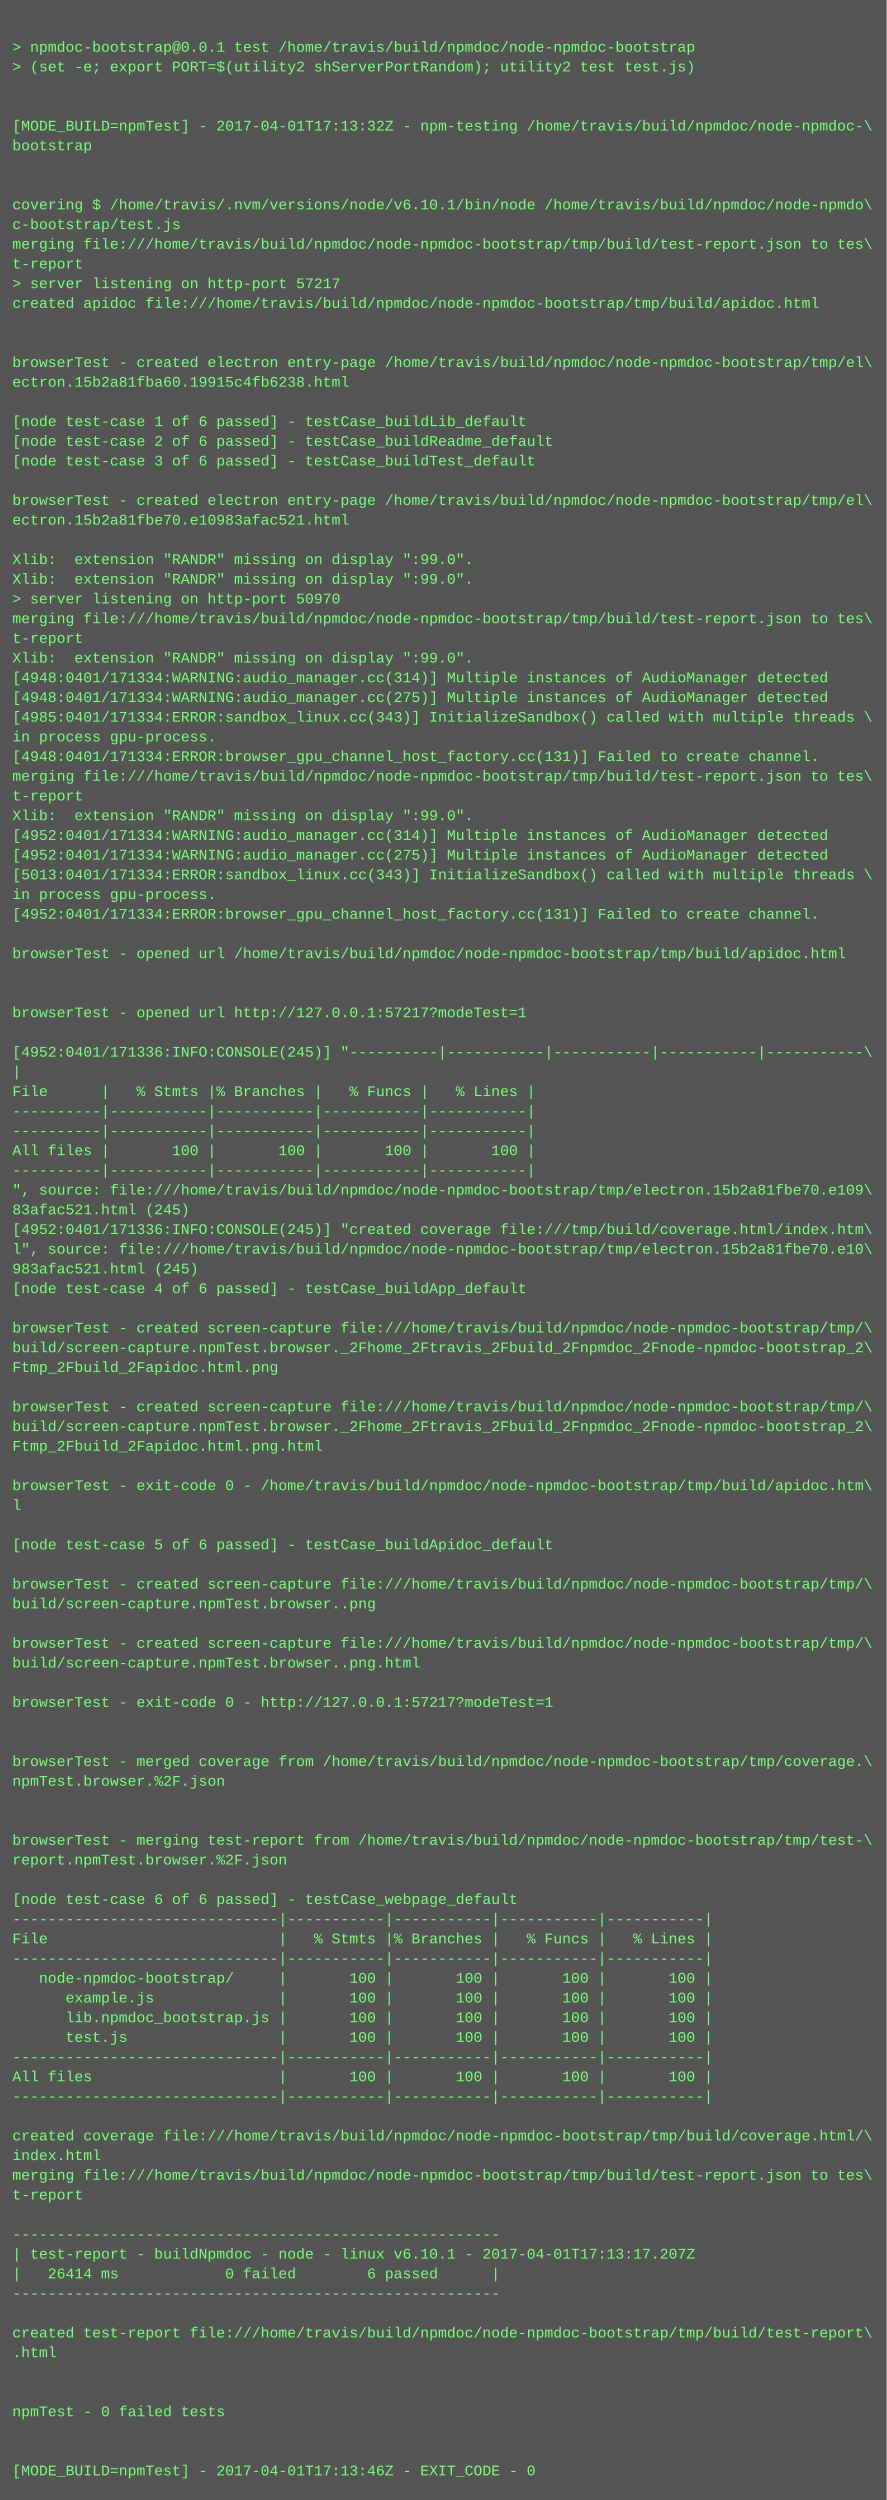
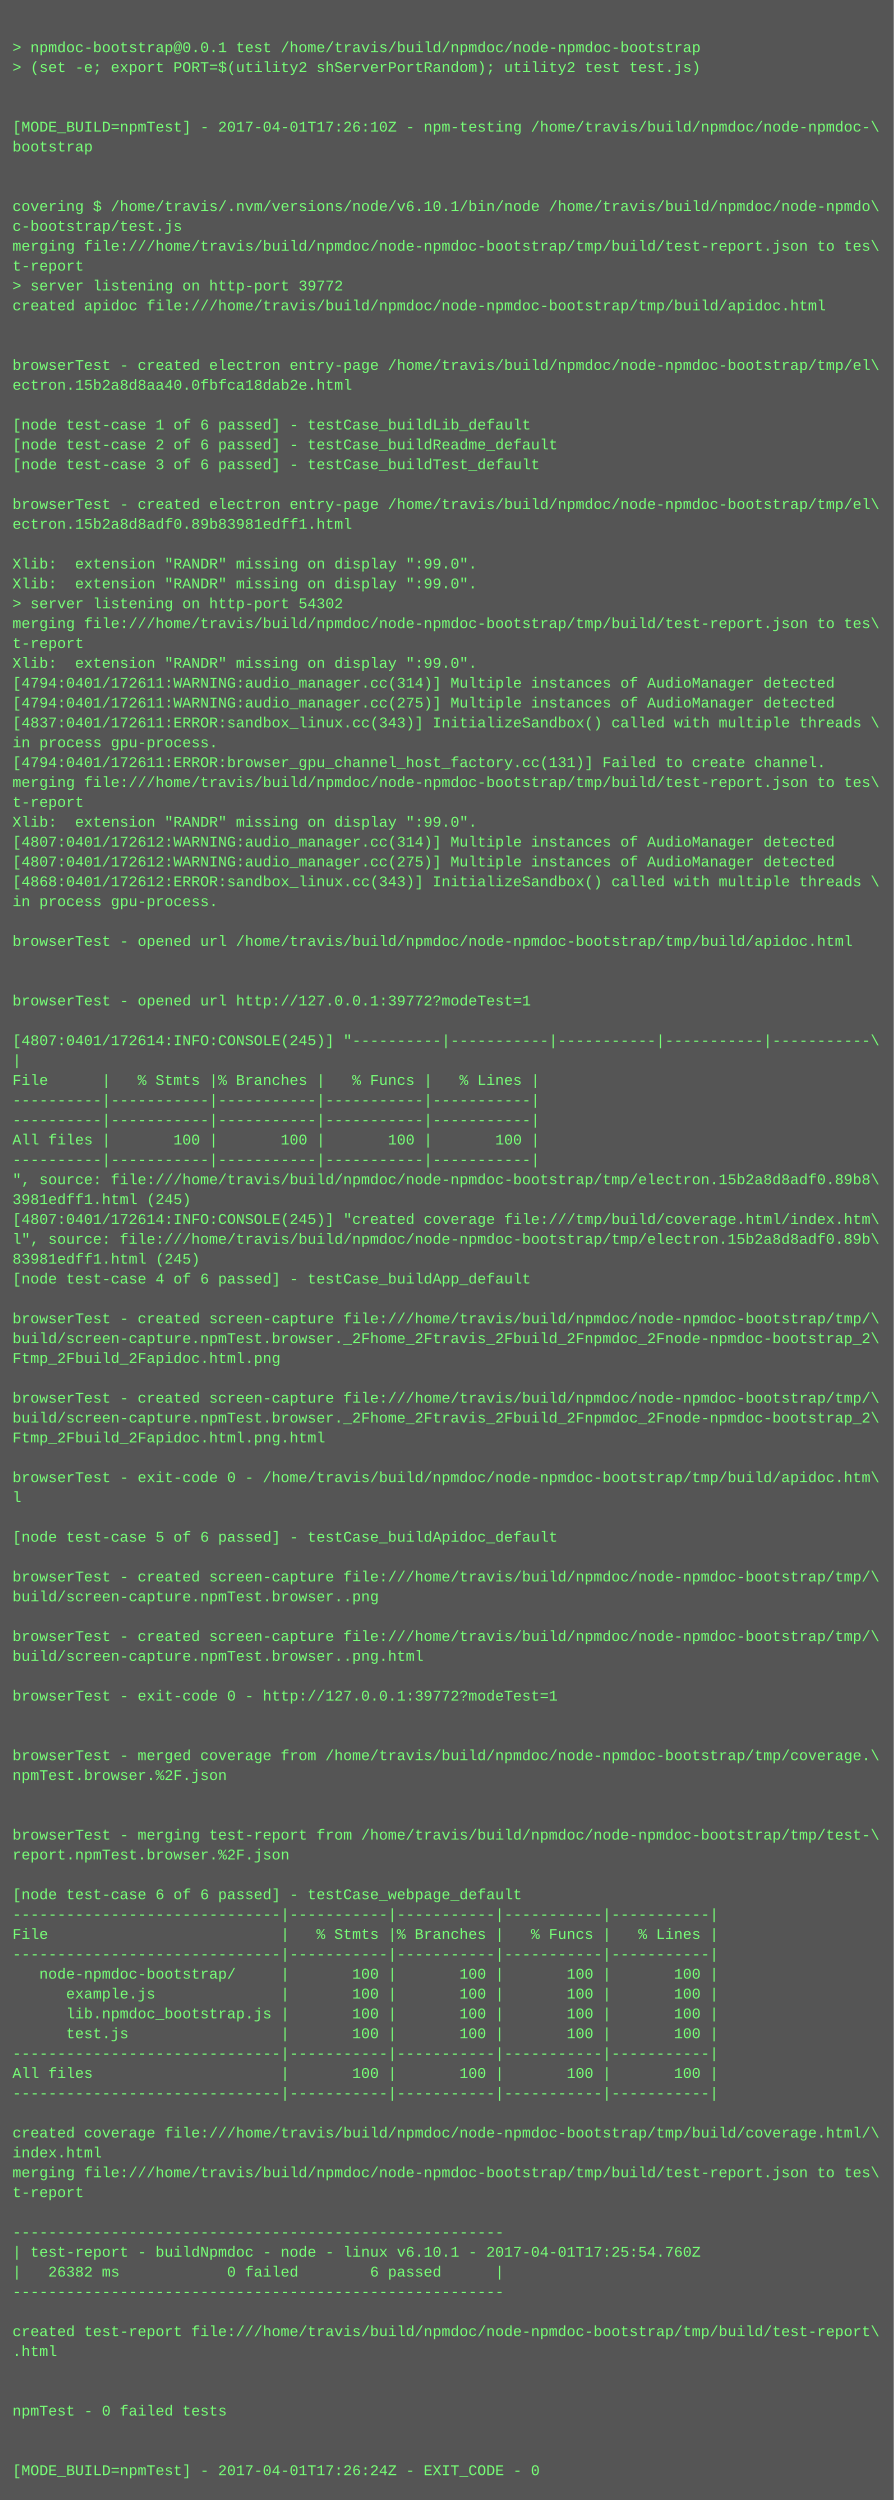
- <svg xmlns="http://www.w3.org/2000/svg" height="2030" width="720">
-   <rect height="2030" fill="#555" width="720" />
+ <svg xmlns="http://www.w3.org/2000/svg" height="2014" width="720">
+   <rect height="2014" fill="#555" width="720" />
  <text fill="#7f7" font-family="Courier New" font-size="12" xml:space="preserve">
    <tspan x="10" y="26" />
    <tspan x="10" y="42">&gt; npmdoc-bootstrap@0.0.1 test /home/travis/build/npmdoc/node-npmdoc-bootstrap</tspan>
    <tspan x="10" y="58">&gt; (set -e; export PORT=$(utility2 shServerPortRandom); utility2 test test.js)</tspan>
    <tspan x="10" y="74" />
    <tspan x="10" y="90" />
-     <tspan x="10" y="106">[MODE_BUILD=npmTest] - 2017-04-01T17:13:32Z - npm-testing /home/travis/build/npmdoc/node-npmdoc-\</tspan>
+     <tspan x="10" y="106">[MODE_BUILD=npmTest] - 2017-04-01T17:26:10Z - npm-testing /home/travis/build/npmdoc/node-npmdoc-\</tspan>
    <tspan x="10" y="122">bootstrap</tspan>
    <tspan x="10" y="138" />
    <tspan x="10" y="154" />
    <tspan x="10" y="170">covering $ /home/travis/.nvm/versions/node/v6.10.1/bin/node /home/travis/build/npmdoc/node-npmdo\</tspan>
    <tspan x="10" y="186">c-bootstrap/test.js</tspan>
    <tspan x="10" y="202">merging file:///home/travis/build/npmdoc/node-npmdoc-bootstrap/tmp/build/test-report.json to tes\</tspan>
    <tspan x="10" y="218">t-report</tspan>
-     <tspan x="10" y="234">&gt; server listening on http-port 57217</tspan>
+     <tspan x="10" y="234">&gt; server listening on http-port 39772</tspan>
    <tspan x="10" y="250">created apidoc file:///home/travis/build/npmdoc/node-npmdoc-bootstrap/tmp/build/apidoc.html</tspan>
    <tspan x="10" y="266" />
    <tspan x="10" y="282" />
    <tspan x="10" y="298">browserTest - created electron entry-page /home/travis/build/npmdoc/node-npmdoc-bootstrap/tmp/el\</tspan>
-     <tspan x="10" y="314">ectron.15b2a81fba60.19915c4fb6238.html</tspan>
+     <tspan x="10" y="314">ectron.15b2a8d8aa40.0fbfca18dab2e.html</tspan>
    <tspan x="10" y="330" />
    <tspan x="10" y="346">[node test-case 1 of 6 passed] - testCase_buildLib_default</tspan>
    <tspan x="10" y="362">[node test-case 2 of 6 passed] - testCase_buildReadme_default</tspan>
    <tspan x="10" y="378">[node test-case 3 of 6 passed] - testCase_buildTest_default</tspan>
    <tspan x="10" y="394" />
    <tspan x="10" y="410">browserTest - created electron entry-page /home/travis/build/npmdoc/node-npmdoc-bootstrap/tmp/el\</tspan>
-     <tspan x="10" y="426">ectron.15b2a81fbe70.e10983afac521.html</tspan>
+     <tspan x="10" y="426">ectron.15b2a8d8adf0.89b83981edff1.html</tspan>
    <tspan x="10" y="442" />
    <tspan x="10" y="458">Xlib:  extension "RANDR" missing on display ":99.0".</tspan>
    <tspan x="10" y="474">Xlib:  extension "RANDR" missing on display ":99.0".</tspan>
-     <tspan x="10" y="490">&gt; server listening on http-port 50970</tspan>
+     <tspan x="10" y="490">&gt; server listening on http-port 54302</tspan>
    <tspan x="10" y="506">merging file:///home/travis/build/npmdoc/node-npmdoc-bootstrap/tmp/build/test-report.json to tes\</tspan>
    <tspan x="10" y="522">t-report</tspan>
    <tspan x="10" y="538">Xlib:  extension "RANDR" missing on display ":99.0".</tspan>
-     <tspan x="10" y="554">[4948:0401/171334:WARNING:audio_manager.cc(314)] Multiple instances of AudioManager detected</tspan>
-     <tspan x="10" y="570">[4948:0401/171334:WARNING:audio_manager.cc(275)] Multiple instances of AudioManager detected</tspan>
-     <tspan x="10" y="586">[4985:0401/171334:ERROR:sandbox_linux.cc(343)] InitializeSandbox() called with multiple threads \</tspan>
+     <tspan x="10" y="554">[4794:0401/172611:WARNING:audio_manager.cc(314)] Multiple instances of AudioManager detected</tspan>
+     <tspan x="10" y="570">[4794:0401/172611:WARNING:audio_manager.cc(275)] Multiple instances of AudioManager detected</tspan>
+     <tspan x="10" y="586">[4837:0401/172611:ERROR:sandbox_linux.cc(343)] InitializeSandbox() called with multiple threads \</tspan>
    <tspan x="10" y="602">in process gpu-process. </tspan>
-     <tspan x="10" y="618">[4948:0401/171334:ERROR:browser_gpu_channel_host_factory.cc(131)] Failed to create channel.</tspan>
+     <tspan x="10" y="618">[4794:0401/172611:ERROR:browser_gpu_channel_host_factory.cc(131)] Failed to create channel.</tspan>
    <tspan x="10" y="634">merging file:///home/travis/build/npmdoc/node-npmdoc-bootstrap/tmp/build/test-report.json to tes\</tspan>
    <tspan x="10" y="650">t-report</tspan>
    <tspan x="10" y="666">Xlib:  extension "RANDR" missing on display ":99.0".</tspan>
-     <tspan x="10" y="682">[4952:0401/171334:WARNING:audio_manager.cc(314)] Multiple instances of AudioManager detected</tspan>
-     <tspan x="10" y="698">[4952:0401/171334:WARNING:audio_manager.cc(275)] Multiple instances of AudioManager detected</tspan>
-     <tspan x="10" y="714">[5013:0401/171334:ERROR:sandbox_linux.cc(343)] InitializeSandbox() called with multiple threads \</tspan>
+     <tspan x="10" y="682">[4807:0401/172612:WARNING:audio_manager.cc(314)] Multiple instances of AudioManager detected</tspan>
+     <tspan x="10" y="698">[4807:0401/172612:WARNING:audio_manager.cc(275)] Multiple instances of AudioManager detected</tspan>
+     <tspan x="10" y="714">[4868:0401/172612:ERROR:sandbox_linux.cc(343)] InitializeSandbox() called with multiple threads \</tspan>
    <tspan x="10" y="730">in process gpu-process. </tspan>
-     <tspan x="10" y="746">[4952:0401/171334:ERROR:browser_gpu_channel_host_factory.cc(131)] Failed to create channel.</tspan>
-     <tspan x="10" y="762" />
-     <tspan x="10" y="778">browserTest - opened url /home/travis/build/npmdoc/node-npmdoc-bootstrap/tmp/build/apidoc.html</tspan>
+     <tspan x="10" y="746" />
+     <tspan x="10" y="762">browserTest - opened url /home/travis/build/npmdoc/node-npmdoc-bootstrap/tmp/build/apidoc.html</tspan>
+     <tspan x="10" y="778" />
    <tspan x="10" y="794" />
-     <tspan x="10" y="810" />
-     <tspan x="10" y="826">browserTest - opened url http://127.0.0.1:57217?modeTest=1</tspan>
-     <tspan x="10" y="842" />
-     <tspan x="10" y="858">[4952:0401/171336:INFO:CONSOLE(245)] "----------|-----------|-----------|-----------|-----------\</tspan>
-     <tspan x="10" y="874">|</tspan>
-     <tspan x="10" y="890">File      |   % Stmts |% Branches |   % Funcs |   % Lines |</tspan>
+     <tspan x="10" y="810">browserTest - opened url http://127.0.0.1:39772?modeTest=1</tspan>
+     <tspan x="10" y="826" />
+     <tspan x="10" y="842">[4807:0401/172614:INFO:CONSOLE(245)] "----------|-----------|-----------|-----------|-----------\</tspan>
+     <tspan x="10" y="858">|</tspan>
+     <tspan x="10" y="874">File      |   % Stmts |% Branches |   % Funcs |   % Lines |</tspan>
+     <tspan x="10" y="890">----------|-----------|-----------|-----------|-----------|</tspan>
    <tspan x="10" y="906">----------|-----------|-----------|-----------|-----------|</tspan>
-     <tspan x="10" y="922">----------|-----------|-----------|-----------|-----------|</tspan>
-     <tspan x="10" y="938">All files |       100 |       100 |       100 |       100 |</tspan>
-     <tspan x="10" y="954">----------|-----------|-----------|-----------|-----------|</tspan>
-     <tspan x="10" y="970">", source: file:///home/travis/build/npmdoc/node-npmdoc-bootstrap/tmp/electron.15b2a81fbe70.e109\</tspan>
-     <tspan x="10" y="986">83afac521.html (245)</tspan>
-     <tspan x="10" y="1002">[4952:0401/171336:INFO:CONSOLE(245)] "created coverage file:///tmp/build/coverage.html/index.htm\</tspan>
-     <tspan x="10" y="1018">l", source: file:///home/travis/build/npmdoc/node-npmdoc-bootstrap/tmp/electron.15b2a81fbe70.e10\</tspan>
-     <tspan x="10" y="1034">983afac521.html (245)</tspan>
-     <tspan x="10" y="1050">[node test-case 4 of 6 passed] - testCase_buildApp_default</tspan>
-     <tspan x="10" y="1066" />
-     <tspan x="10" y="1082">browserTest - created screen-capture file:///home/travis/build/npmdoc/node-npmdoc-bootstrap/tmp/\</tspan>
-     <tspan x="10" y="1098">build/screen-capture.npmTest.browser._2Fhome_2Ftravis_2Fbuild_2Fnpmdoc_2Fnode-npmdoc-bootstrap_2\</tspan>
-     <tspan x="10" y="1114">Ftmp_2Fbuild_2Fapidoc.html.png</tspan>
-     <tspan x="10" y="1130" />
-     <tspan x="10" y="1146">browserTest - created screen-capture file:///home/travis/build/npmdoc/node-npmdoc-bootstrap/tmp/\</tspan>
-     <tspan x="10" y="1162">build/screen-capture.npmTest.browser._2Fhome_2Ftravis_2Fbuild_2Fnpmdoc_2Fnode-npmdoc-bootstrap_2\</tspan>
-     <tspan x="10" y="1178">Ftmp_2Fbuild_2Fapidoc.html.png.html</tspan>
-     <tspan x="10" y="1194" />
-     <tspan x="10" y="1210">browserTest - exit-code 0 - /home/travis/build/npmdoc/node-npmdoc-bootstrap/tmp/build/apidoc.htm\</tspan>
-     <tspan x="10" y="1226">l</tspan>
-     <tspan x="10" y="1242" />
-     <tspan x="10" y="1258">[node test-case 5 of 6 passed] - testCase_buildApidoc_default</tspan>
-     <tspan x="10" y="1274" />
-     <tspan x="10" y="1290">browserTest - created screen-capture file:///home/travis/build/npmdoc/node-npmdoc-bootstrap/tmp/\</tspan>
-     <tspan x="10" y="1306">build/screen-capture.npmTest.browser..png</tspan>
-     <tspan x="10" y="1322" />
-     <tspan x="10" y="1338">browserTest - created screen-capture file:///home/travis/build/npmdoc/node-npmdoc-bootstrap/tmp/\</tspan>
-     <tspan x="10" y="1354">build/screen-capture.npmTest.browser..png.html</tspan>
-     <tspan x="10" y="1370" />
-     <tspan x="10" y="1386">browserTest - exit-code 0 - http://127.0.0.1:57217?modeTest=1</tspan>
+     <tspan x="10" y="922">All files |       100 |       100 |       100 |       100 |</tspan>
+     <tspan x="10" y="938">----------|-----------|-----------|-----------|-----------|</tspan>
+     <tspan x="10" y="954">", source: file:///home/travis/build/npmdoc/node-npmdoc-bootstrap/tmp/electron.15b2a8d8adf0.89b8\</tspan>
+     <tspan x="10" y="970">3981edff1.html (245)</tspan>
+     <tspan x="10" y="986">[4807:0401/172614:INFO:CONSOLE(245)] "created coverage file:///tmp/build/coverage.html/index.htm\</tspan>
+     <tspan x="10" y="1002">l", source: file:///home/travis/build/npmdoc/node-npmdoc-bootstrap/tmp/electron.15b2a8d8adf0.89b\</tspan>
+     <tspan x="10" y="1018">83981edff1.html (245)</tspan>
+     <tspan x="10" y="1034">[node test-case 4 of 6 passed] - testCase_buildApp_default</tspan>
+     <tspan x="10" y="1050" />
+     <tspan x="10" y="1066">browserTest - created screen-capture file:///home/travis/build/npmdoc/node-npmdoc-bootstrap/tmp/\</tspan>
+     <tspan x="10" y="1082">build/screen-capture.npmTest.browser._2Fhome_2Ftravis_2Fbuild_2Fnpmdoc_2Fnode-npmdoc-bootstrap_2\</tspan>
+     <tspan x="10" y="1098">Ftmp_2Fbuild_2Fapidoc.html.png</tspan>
+     <tspan x="10" y="1114" />
+     <tspan x="10" y="1130">browserTest - created screen-capture file:///home/travis/build/npmdoc/node-npmdoc-bootstrap/tmp/\</tspan>
+     <tspan x="10" y="1146">build/screen-capture.npmTest.browser._2Fhome_2Ftravis_2Fbuild_2Fnpmdoc_2Fnode-npmdoc-bootstrap_2\</tspan>
+     <tspan x="10" y="1162">Ftmp_2Fbuild_2Fapidoc.html.png.html</tspan>
+     <tspan x="10" y="1178" />
+     <tspan x="10" y="1194">browserTest - exit-code 0 - /home/travis/build/npmdoc/node-npmdoc-bootstrap/tmp/build/apidoc.htm\</tspan>
+     <tspan x="10" y="1210">l</tspan>
+     <tspan x="10" y="1226" />
+     <tspan x="10" y="1242">[node test-case 5 of 6 passed] - testCase_buildApidoc_default</tspan>
+     <tspan x="10" y="1258" />
+     <tspan x="10" y="1274">browserTest - created screen-capture file:///home/travis/build/npmdoc/node-npmdoc-bootstrap/tmp/\</tspan>
+     <tspan x="10" y="1290">build/screen-capture.npmTest.browser..png</tspan>
+     <tspan x="10" y="1306" />
+     <tspan x="10" y="1322">browserTest - created screen-capture file:///home/travis/build/npmdoc/node-npmdoc-bootstrap/tmp/\</tspan>
+     <tspan x="10" y="1338">build/screen-capture.npmTest.browser..png.html</tspan>
+     <tspan x="10" y="1354" />
+     <tspan x="10" y="1370">browserTest - exit-code 0 - http://127.0.0.1:39772?modeTest=1</tspan>
+     <tspan x="10" y="1386" />
    <tspan x="10" y="1402" />
-     <tspan x="10" y="1418" />
-     <tspan x="10" y="1434">browserTest - merged coverage from /home/travis/build/npmdoc/node-npmdoc-bootstrap/tmp/coverage.\</tspan>
-     <tspan x="10" y="1450">npmTest.browser.%2F.json</tspan>
+     <tspan x="10" y="1418">browserTest - merged coverage from /home/travis/build/npmdoc/node-npmdoc-bootstrap/tmp/coverage.\</tspan>
+     <tspan x="10" y="1434">npmTest.browser.%2F.json</tspan>
+     <tspan x="10" y="1450" />
    <tspan x="10" y="1466" />
-     <tspan x="10" y="1482" />
-     <tspan x="10" y="1498">browserTest - merging test-report from /home/travis/build/npmdoc/node-npmdoc-bootstrap/tmp/test-\</tspan>
-     <tspan x="10" y="1514">report.npmTest.browser.%2F.json</tspan>
-     <tspan x="10" y="1530" />
-     <tspan x="10" y="1546">[node test-case 6 of 6 passed] - testCase_webpage_default</tspan>
-     <tspan x="10" y="1562">------------------------------|-----------|-----------|-----------|-----------|</tspan>
-     <tspan x="10" y="1578">File                          |   % Stmts |% Branches |   % Funcs |   % Lines |</tspan>
-     <tspan x="10" y="1594">------------------------------|-----------|-----------|-----------|-----------|</tspan>
-     <tspan x="10" y="1610">   node-npmdoc-bootstrap/     |       100 |       100 |       100 |       100 |</tspan>
-     <tspan x="10" y="1626">      example.js              |       100 |       100 |       100 |       100 |</tspan>
-     <tspan x="10" y="1642">      lib.npmdoc_bootstrap.js |       100 |       100 |       100 |       100 |</tspan>
-     <tspan x="10" y="1658">      test.js                 |       100 |       100 |       100 |       100 |</tspan>
-     <tspan x="10" y="1674">------------------------------|-----------|-----------|-----------|-----------|</tspan>
-     <tspan x="10" y="1690">All files                     |       100 |       100 |       100 |       100 |</tspan>
-     <tspan x="10" y="1706">------------------------------|-----------|-----------|-----------|-----------|</tspan>
-     <tspan x="10" y="1722" />
-     <tspan x="10" y="1738">created coverage file:///home/travis/build/npmdoc/node-npmdoc-bootstrap/tmp/build/coverage.html/\</tspan>
-     <tspan x="10" y="1754">index.html</tspan>
-     <tspan x="10" y="1770">merging file:///home/travis/build/npmdoc/node-npmdoc-bootstrap/tmp/build/test-report.json to tes\</tspan>
-     <tspan x="10" y="1786">t-report</tspan>
-     <tspan x="10" y="1802" />
-     <tspan x="10" y="1818">-------------------------------------------------------</tspan>
-     <tspan x="10" y="1834">| test-report - buildNpmdoc - node - linux v6.10.1 - 2017-04-01T17:13:17.207Z</tspan>
-     <tspan x="10" y="1850">|   26414 ms            0 failed        6 passed      |</tspan>
-     <tspan x="10" y="1866">-------------------------------------------------------</tspan>
-     <tspan x="10" y="1882" />
-     <tspan x="10" y="1898">created test-report file:///home/travis/build/npmdoc/node-npmdoc-bootstrap/tmp/build/test-report\</tspan>
-     <tspan x="10" y="1914">.html</tspan>
+     <tspan x="10" y="1482">browserTest - merging test-report from /home/travis/build/npmdoc/node-npmdoc-bootstrap/tmp/test-\</tspan>
+     <tspan x="10" y="1498">report.npmTest.browser.%2F.json</tspan>
+     <tspan x="10" y="1514" />
+     <tspan x="10" y="1530">[node test-case 6 of 6 passed] - testCase_webpage_default</tspan>
+     <tspan x="10" y="1546">------------------------------|-----------|-----------|-----------|-----------|</tspan>
+     <tspan x="10" y="1562">File                          |   % Stmts |% Branches |   % Funcs |   % Lines |</tspan>
+     <tspan x="10" y="1578">------------------------------|-----------|-----------|-----------|-----------|</tspan>
+     <tspan x="10" y="1594">   node-npmdoc-bootstrap/     |       100 |       100 |       100 |       100 |</tspan>
+     <tspan x="10" y="1610">      example.js              |       100 |       100 |       100 |       100 |</tspan>
+     <tspan x="10" y="1626">      lib.npmdoc_bootstrap.js |       100 |       100 |       100 |       100 |</tspan>
+     <tspan x="10" y="1642">      test.js                 |       100 |       100 |       100 |       100 |</tspan>
+     <tspan x="10" y="1658">------------------------------|-----------|-----------|-----------|-----------|</tspan>
+     <tspan x="10" y="1674">All files                     |       100 |       100 |       100 |       100 |</tspan>
+     <tspan x="10" y="1690">------------------------------|-----------|-----------|-----------|-----------|</tspan>
+     <tspan x="10" y="1706" />
+     <tspan x="10" y="1722">created coverage file:///home/travis/build/npmdoc/node-npmdoc-bootstrap/tmp/build/coverage.html/\</tspan>
+     <tspan x="10" y="1738">index.html</tspan>
+     <tspan x="10" y="1754">merging file:///home/travis/build/npmdoc/node-npmdoc-bootstrap/tmp/build/test-report.json to tes\</tspan>
+     <tspan x="10" y="1770">t-report</tspan>
+     <tspan x="10" y="1786" />
+     <tspan x="10" y="1802">-------------------------------------------------------</tspan>
+     <tspan x="10" y="1818">| test-report - buildNpmdoc - node - linux v6.10.1 - 2017-04-01T17:25:54.760Z</tspan>
+     <tspan x="10" y="1834">|   26382 ms            0 failed        6 passed      |</tspan>
+     <tspan x="10" y="1850">-------------------------------------------------------</tspan>
+     <tspan x="10" y="1866" />
+     <tspan x="10" y="1882">created test-report file:///home/travis/build/npmdoc/node-npmdoc-bootstrap/tmp/build/test-report\</tspan>
+     <tspan x="10" y="1898">.html</tspan>
+     <tspan x="10" y="1914" />
    <tspan x="10" y="1930" />
-     <tspan x="10" y="1946" />
-     <tspan x="10" y="1962">npmTest - 0 failed tests</tspan>
+     <tspan x="10" y="1946">npmTest - 0 failed tests</tspan>
+     <tspan x="10" y="1962" />
    <tspan x="10" y="1978" />
-     <tspan x="10" y="1994" />
-     <tspan x="10" y="2010">[MODE_BUILD=npmTest] - 2017-04-01T17:13:46Z - EXIT_CODE - 0</tspan>
+     <tspan x="10" y="1994">[MODE_BUILD=npmTest] - 2017-04-01T17:26:24Z - EXIT_CODE - 0</tspan>
  </text>
</svg>
